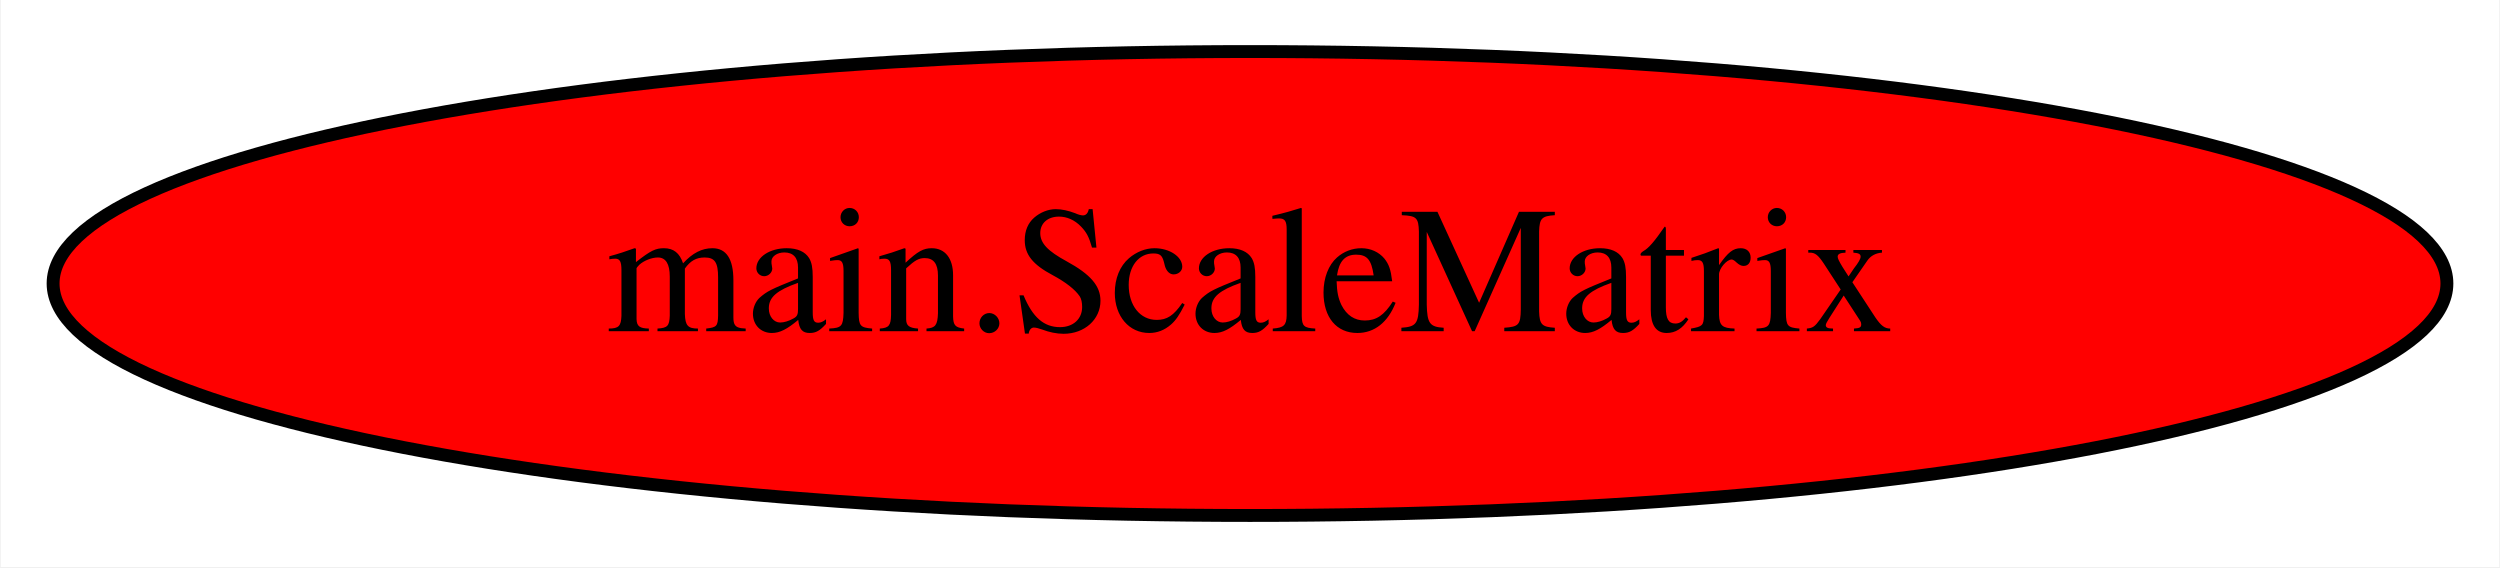
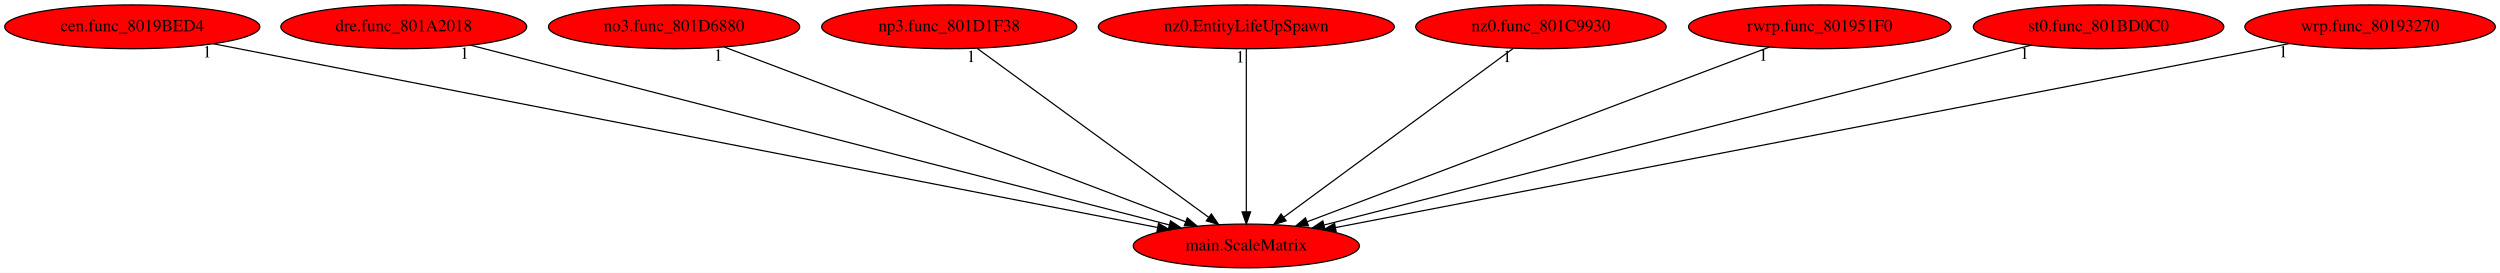
- <svg xmlns="http://www.w3.org/2000/svg" width="194pt" height="44pt" viewBox="0.00 0.00 193.88 44.00">
-   <g id="graph0" class="graph" transform="scale(1 1) rotate(0) translate(4 40)">
-     <polygon fill="white" stroke="transparent" points="-4,4 -4,-40 189.88,-40 189.88,4 -4,4" />
+ <svg xmlns="http://www.w3.org/2000/svg" xmlns:xlink="http://www.w3.org/1999/xlink" width="2053pt" height="224pt" viewBox="0.00 0.00 2053.33 224.00">
+   <g id="graph0" class="graph" transform="scale(1 1) rotate(0) translate(4 220)">
+     <polygon fill="white" stroke="transparent" points="-4,4 -4,-220 2049.33,-220 2049.33,4 -4,4" />
    <g id="node1" class="node">
-       <ellipse fill="red" stroke="black" cx="92.94" cy="-18" rx="92.88" ry="18" />
-       <text text-anchor="middle" x="92.94" y="-14.3" font-family="Times,serif" font-size="14.00">main.ScaleMatrix</text>
+       <ellipse fill="red" stroke="black" cx="1019.64" cy="-18" rx="92.88" ry="18" />
+       <text text-anchor="middle" x="1019.64" y="-14.3" font-family="Times,serif" font-size="14.00">main.ScaleMatrix</text>
+     </g>
+     <g id="node2" class="node">
+       <g id="a_node2">
+         <a xlink:href="cen.func_8019BED4.svg" xlink:title="cen.func_8019BED4">
+           <ellipse fill="red" stroke="black" cx="104.64" cy="-198" rx="104.78" ry="18" />
+           <text text-anchor="middle" x="104.64" y="-194.3" font-family="Times,serif" font-size="14.00">cen.func_8019BED4</text>
+         </a>
+       </g>
+     </g>
+     <g id="edge1" class="edge">
+       <path fill="none" stroke="black" d="M171.18,-184.06C338.01,-151.6 773.12,-66.96 946.64,-33.2" />
+       <polygon fill="black" stroke="black" points="947.55,-36.59 956.7,-31.24 946.21,-29.72 947.55,-36.59" />
+       <text text-anchor="middle" x="166.18" y="-172.86" font-family="Times,serif" font-size="14.00">1</text>
+     </g>
+     <g id="node3" class="node">
+       <g id="a_node3">
+         <a xlink:href="dre.func_801A2018.svg" xlink:title="dre.func_801A2018">
+           <ellipse fill="red" stroke="black" cx="327.64" cy="-198" rx="100.98" ry="18" />
+           <text text-anchor="middle" x="327.64" y="-194.3" font-family="Times,serif" font-size="14.00">dre.func_801A2018</text>
+         </a>
+       </g>
+     </g>
+     <g id="edge2" class="edge">
+       <path fill="none" stroke="black" d="M382.52,-182.88C509.29,-150.27 821.92,-69.86 956.43,-35.26" />
+       <polygon fill="black" stroke="black" points="957.37,-38.63 966.19,-32.75 955.63,-31.85 957.37,-38.63" />
+       <text text-anchor="middle" x="377.52" y="-171.68" font-family="Times,serif" font-size="14.00">1</text>
+     </g>
+     <g id="node4" class="node">
+       <g id="a_node4">
+         <a xlink:href="no3.func_801D6880.svg" xlink:title="no3.func_801D6880">
+           <ellipse fill="red" stroke="black" cx="549.64" cy="-198" rx="103.18" ry="18" />
+           <text text-anchor="middle" x="549.64" y="-194.3" font-family="Times,serif" font-size="14.00">no3.func_801D6880</text>
+         </a>
+       </g>
+     </g>
+     <g id="edge3" class="edge">
+       <path fill="none" stroke="black" d="M590.94,-181.36C677.26,-148.67 876.5,-73.21 969.78,-37.88" />
+       <polygon fill="black" stroke="black" points="971.16,-41.1 979.27,-34.29 968.68,-34.56 971.16,-41.1" />
+       <text text-anchor="middle" x="585.94" y="-170.16" font-family="Times,serif" font-size="14.00">1</text>
+     </g>
+     <g id="node5" class="node">
+       <g id="a_node5">
+         <a xlink:href="np3.func_801D1F38.svg" xlink:title="np3.func_801D1F38">
+           <ellipse fill="red" stroke="black" cx="775.64" cy="-198" rx="104.78" ry="18" />
+           <text text-anchor="middle" x="775.64" y="-194.3" font-family="Times,serif" font-size="14.00">np3.func_801D1F38</text>
+         </a>
+       </g>
+     </g>
+     <g id="edge4" class="edge">
+       <path fill="none" stroke="black" d="M798.6,-180.25C842.67,-148.1 939.16,-77.71 988.8,-41.5" />
+       <polygon fill="black" stroke="black" points="990.91,-44.29 996.92,-35.57 986.78,-38.64 990.91,-44.29" />
+       <text text-anchor="middle" x="793.6" y="-169.05" font-family="Times,serif" font-size="14.00">1</text>
+     </g>
+     <g id="node6" class="node">
+       <g id="a_node6">
+         <a xlink:href="nz0.EntityLifeUpSpawn.svg" xlink:title="nz0.EntityLifeUpSpawn">
+           <ellipse fill="red" stroke="black" cx="1019.64" cy="-198" rx="121.58" ry="18" />
+           <text text-anchor="middle" x="1019.64" y="-194.3" font-family="Times,serif" font-size="14.00">nz0.EntityLifeUpSpawn</text>
+         </a>
+       </g>
+     </g>
+     <g id="edge5" class="edge">
+       <path fill="none" stroke="black" d="M1019.64,-179.93C1019.64,-148.97 1019.64,-83.3 1019.64,-46.13" />
+       <polygon fill="black" stroke="black" points="1023.14,-46.02 1019.64,-36.02 1016.14,-46.02 1023.14,-46.02" />
+       <text text-anchor="middle" x="1014.64" y="-168.73" font-family="Times,serif" font-size="14.00">1</text>
+     </g>
+     <g id="node7" class="node">
+       <g id="a_node7">
+         <a xlink:href="nz0.func_801C9930.svg" xlink:title="nz0.func_801C9930">
+           <ellipse fill="red" stroke="black" cx="1261.64" cy="-198" rx="102.88" ry="18" />
+           <text text-anchor="middle" x="1261.64" y="-194.3" font-family="Times,serif" font-size="14.00">nz0.func_801C9930</text>
+         </a>
+       </g>
+     </g>
+     <g id="edge6" class="edge">
+       <path fill="none" stroke="black" d="M1238.87,-180.25C1195.16,-148.1 1099.46,-77.71 1050.23,-41.5" />
+       <polygon fill="black" stroke="black" points="1052.3,-38.68 1042.17,-35.57 1048.15,-44.32 1052.3,-38.68" />
+       <text text-anchor="middle" x="1233.87" y="-169.05" font-family="Times,serif" font-size="14.00">1</text>
+     </g>
+     <g id="node8" class="node">
+       <g id="a_node8">
+         <a xlink:href="rwrp.func_801951F0.svg" xlink:title="rwrp.func_801951F0">
+           <ellipse fill="red" stroke="black" cx="1490.64" cy="-198" rx="107.78" ry="18" />
+           <text text-anchor="middle" x="1490.64" y="-194.3" font-family="Times,serif" font-size="14.00">rwrp.func_801951F0</text>
+         </a>
+       </g>
+     </g>
+     <g id="edge7" class="edge">
+       <path fill="none" stroke="black" d="M1449.26,-181.36C1362.75,-148.67 1163.09,-73.21 1069.61,-37.88" />
+       <polygon fill="black" stroke="black" points="1070.69,-34.55 1060.09,-34.29 1068.21,-41.1 1070.69,-34.55" />
+       <text text-anchor="middle" x="1444.26" y="-170.16" font-family="Times,serif" font-size="14.00">1</text>
+     </g>
+     <g id="node9" class="node">
+       <g id="a_node9">
+         <a xlink:href="st0.func_801BD0C0.svg" xlink:title="st0.func_801BD0C0">
+           <ellipse fill="red" stroke="black" cx="1719.64" cy="-198" rx="102.88" ry="18" />
+           <text text-anchor="middle" x="1719.64" y="-194.3" font-family="Times,serif" font-size="14.00">st0.func_801BD0C0</text>
+         </a>
+       </g>
+     </g>
+     <g id="edge8" class="edge">
+       <path fill="none" stroke="black" d="M1663.83,-182.81C1535.38,-150.15 1219.44,-69.81 1083.51,-35.24" />
+       <polygon fill="black" stroke="black" points="1084.21,-31.81 1073.65,-32.73 1082.48,-38.59 1084.21,-31.81" />
+       <text text-anchor="middle" x="1658.83" y="-171.61" font-family="Times,serif" font-size="14.00">1</text>
+     </g>
+     <g id="node10" class="node">
+       <g id="a_node10">
+         <a xlink:href="wrp.func_80193270.svg" xlink:title="wrp.func_80193270">
+           <ellipse fill="red" stroke="black" cx="1942.64" cy="-198" rx="102.88" ry="18" />
+           <text text-anchor="middle" x="1942.64" y="-194.3" font-family="Times,serif" font-size="14.00">wrp.func_80193270</text>
+         </a>
+       </g>
+     </g>
+     <g id="edge9" class="edge">
+       <path fill="none" stroke="black" d="M1876.26,-184.2C1708.39,-151.83 1267.88,-66.87 1092.86,-33.12" />
+       <polygon fill="black" stroke="black" points="1093.45,-29.67 1082.97,-31.21 1092.12,-36.54 1093.45,-29.67" />
+       <text text-anchor="middle" x="1871.26" y="-173" font-family="Times,serif" font-size="14.00">1</text>
    </g>
  </g>
</svg>
